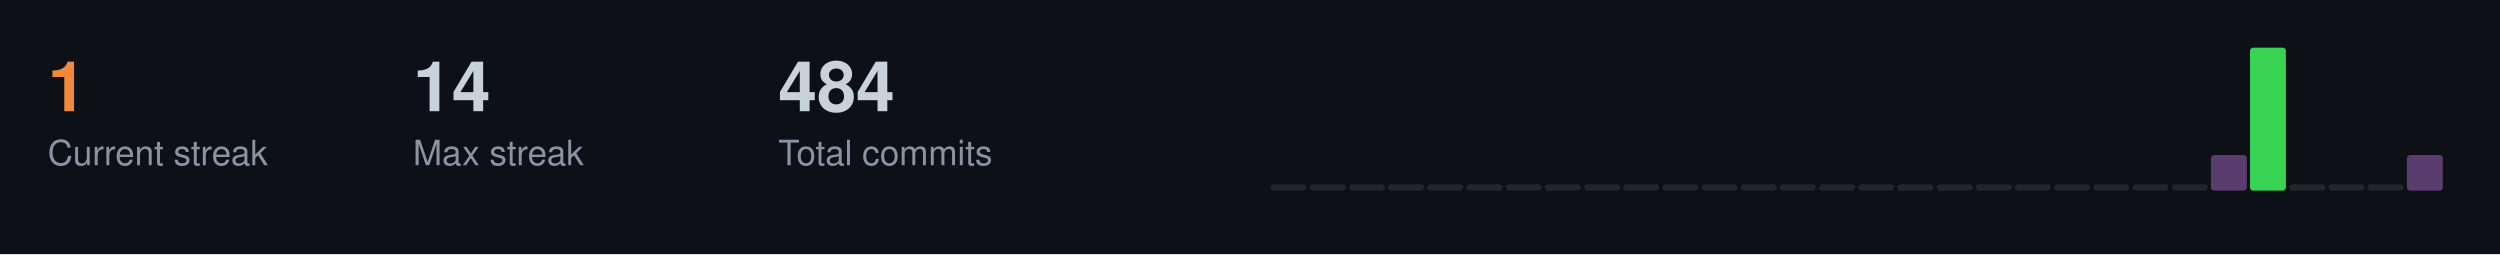
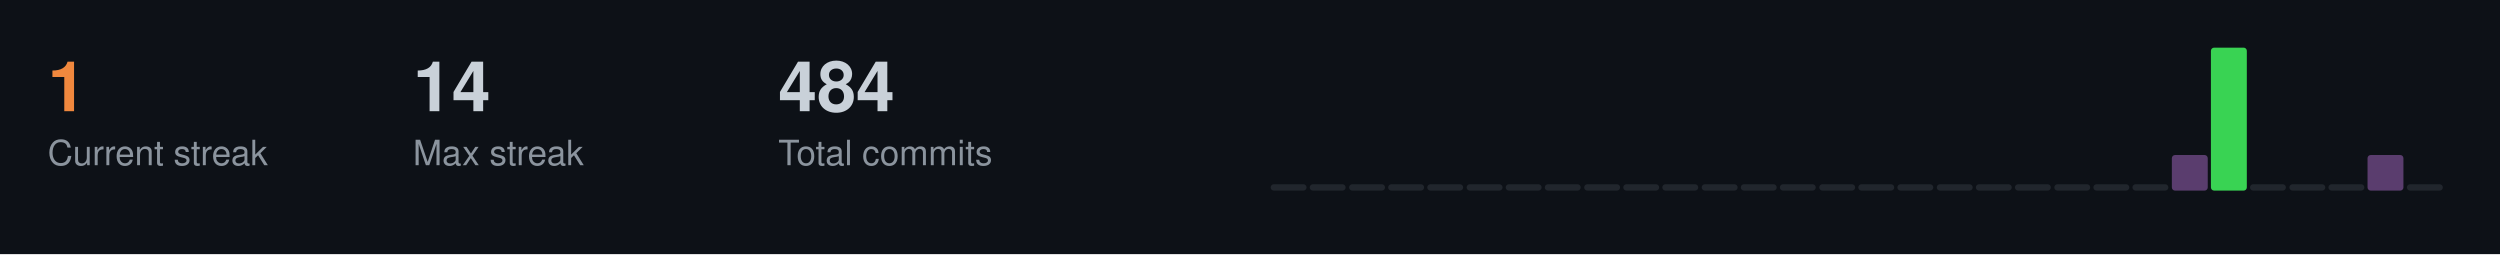
<svg xmlns="http://www.w3.org/2000/svg" width="787" height="80">
  <style>
  .title { font-size: 14px; fill: #c9d1d9; font-family: -apple-system, BlinkMacSystemFont, "Segoe UI", Helvetica, Arial, sans-serif; font-weight: 600; }
  .stat-label { font-size: 11px; fill: #8b949e; font-family: -apple-system, BlinkMacSystemFont, "Segoe UI", Helvetica, Arial, sans-serif; }
  .stat-value { font-size: 22px; fill: #c9d1d9; font-family: -apple-system, BlinkMacSystemFont, "Segoe UI", Helvetica, Arial, sans-serif; font-weight: 600; }
  .streak-fire { font-size: 22px; fill: #f0883e; font-family: -apple-system, BlinkMacSystemFont, "Segoe UI", Helvetica, Arial, sans-serif; font-weight: 600; }
</style>
  <rect width="787" height="80" fill="#0d1117" />
  <text x="15" y="35" class="streak-fire">1</text>
  <text x="15" y="52" class="stat-label">Current streak</text>
  <text x="130" y="35" class="stat-value">14</text>
  <text x="130" y="52" class="stat-label">Max streak</text>
  <text x="245" y="35" class="stat-value">484</text>
  <text x="245" y="52" class="stat-label">Total commits</text>
  <rect x="400.0" y="58.0" width="11.3" height="2.0" fill="#21262d" rx="1" />
  <rect x="412.3" y="58.0" width="11.3" height="2.0" fill="#21262d" rx="1" />
  <rect x="424.7" y="58.0" width="11.3" height="2.0" fill="#21262d" rx="1" />
  <rect x="437.0" y="58.0" width="11.3" height="2.0" fill="#21262d" rx="1" />
  <rect x="449.3" y="58.0" width="11.3" height="2.0" fill="#21262d" rx="1" />
  <rect x="461.7" y="58.0" width="11.3" height="2.0" fill="#21262d" rx="1" />
  <rect x="474.0" y="58.0" width="11.3" height="2.0" fill="#21262d" rx="1" />
  <rect x="486.3" y="58.0" width="11.3" height="2.0" fill="#21262d" rx="1" />
  <rect x="498.7" y="58.0" width="11.3" height="2.0" fill="#21262d" rx="1" />
  <rect x="511.0" y="58.0" width="11.3" height="2.0" fill="#21262d" rx="1" />
  <rect x="523.3" y="58.0" width="11.3" height="2.0" fill="#21262d" rx="1" />
  <rect x="535.7" y="58.0" width="11.3" height="2.0" fill="#21262d" rx="1" />
  <rect x="548.0" y="58.0" width="11.3" height="2.0" fill="#21262d" rx="1" />
  <rect x="560.3" y="58.0" width="11.3" height="2.0" fill="#21262d" rx="1" />
  <rect x="572.7" y="58.0" width="11.3" height="2.0" fill="#21262d" rx="1" />
  <rect x="585.0" y="58.0" width="11.3" height="2.0" fill="#21262d" rx="1" />
  <rect x="597.3" y="58.0" width="11.3" height="2.0" fill="#21262d" rx="1" />
  <rect x="609.7" y="58.0" width="11.3" height="2.0" fill="#21262d" rx="1" />
  <rect x="622.0" y="58.0" width="11.3" height="2.0" fill="#21262d" rx="1" />
  <rect x="634.3" y="58.0" width="11.3" height="2.0" fill="#21262d" rx="1" />
  <rect x="646.7" y="58.0" width="11.3" height="2.0" fill="#21262d" rx="1" />
  <rect x="659.0" y="58.0" width="11.3" height="2.0" fill="#21262d" rx="1" />
  <rect x="671.3" y="58.0" width="11.3" height="2.0" fill="#21262d" rx="1" />
-   <rect x="683.7" y="58.0" width="11.3" height="2.0" fill="#21262d" rx="1" />
-   <rect x="696.0" y="48.8" width="11.3" height="11.2" fill="#5a3d6e" rx="1" />
-   <rect x="708.3" y="15.0" width="11.3" height="45.0" fill="#39d353" rx="1" />
+   <rect x="683.7" y="48.8" width="11.3" height="11.2" fill="#5a3d6e" rx="1" />
+   <rect x="696.0" y="15.0" width="11.3" height="45.0" fill="#39d353" rx="1" />
+   <rect x="708.3" y="58.0" width="11.3" height="2.0" fill="#21262d" rx="1" />
  <rect x="720.7" y="58.0" width="11.3" height="2.0" fill="#21262d" rx="1" />
  <rect x="733.0" y="58.0" width="11.3" height="2.0" fill="#21262d" rx="1" />
-   <rect x="745.3" y="58.0" width="11.3" height="2.0" fill="#21262d" rx="1" />
-   <rect x="757.7" y="48.8" width="11.3" height="11.2" fill="#5a3d6e" rx="1" />
+   <rect x="745.3" y="48.8" width="11.3" height="11.2" fill="#5a3d6e" rx="1" />
+   <rect x="757.7" y="58.0" width="11.3" height="2.0" fill="#21262d" rx="1" />
</svg>
